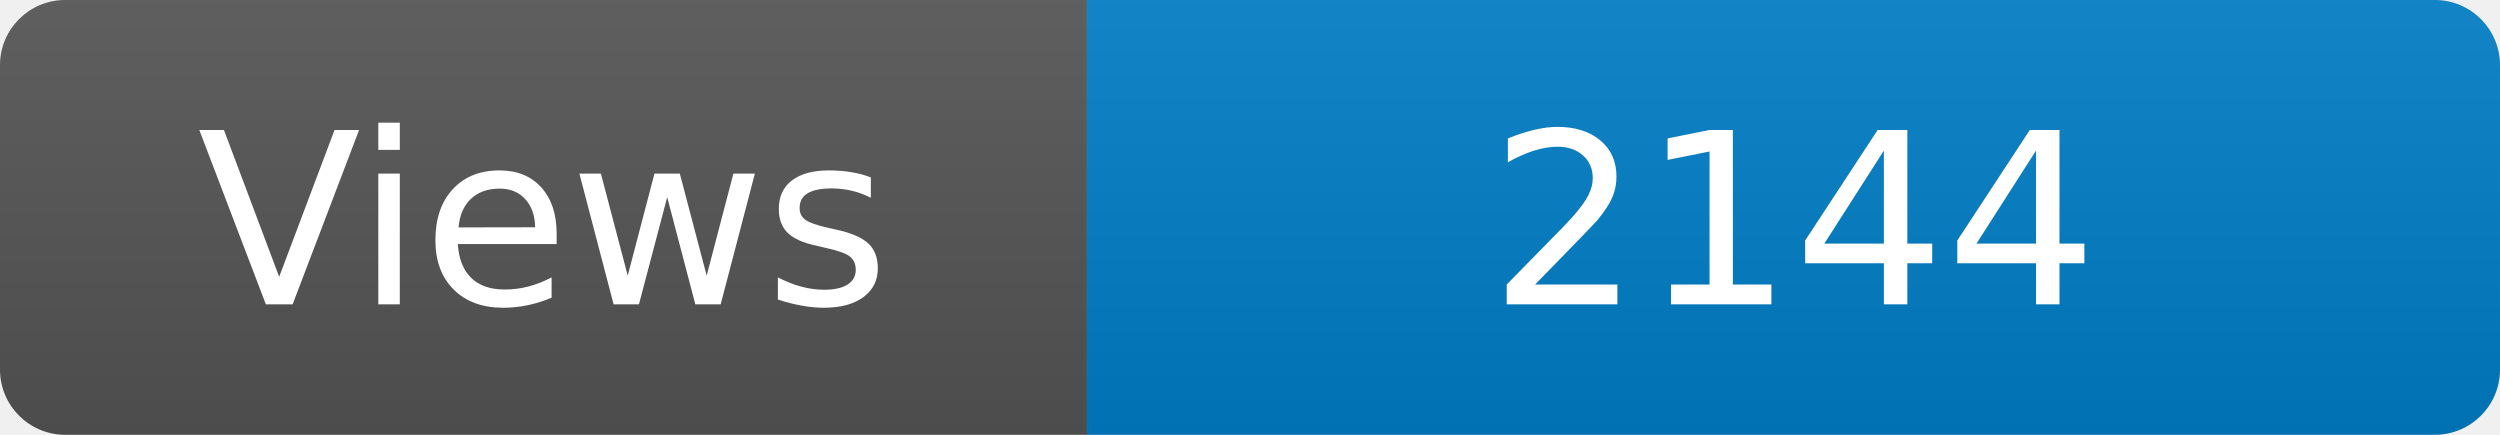
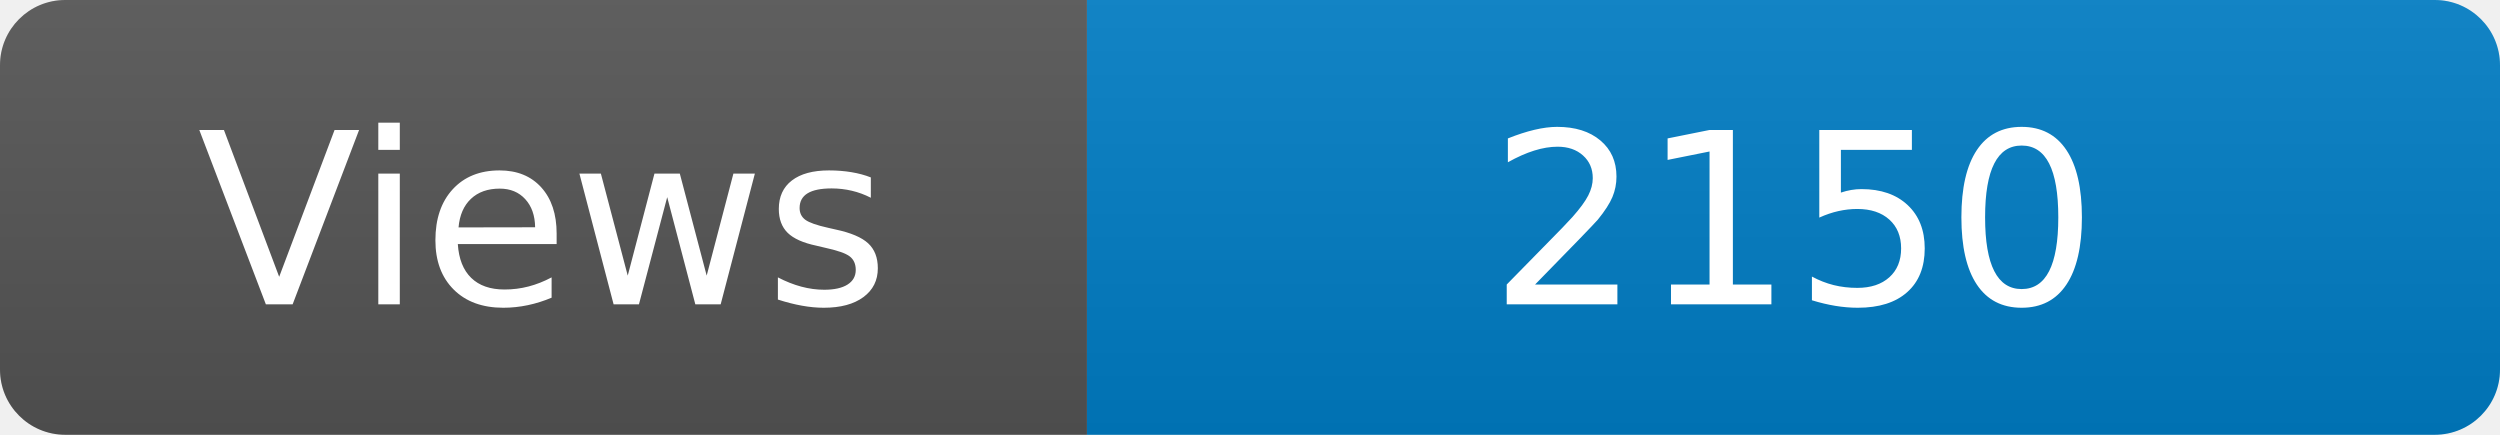
<svg xmlns="http://www.w3.org/2000/svg" width="115" height="20" role="img" aria-label="Maintained?: yes">
  <linearGradient id="s" x2="0" y2="100%">
    <stop offset="0" stop-color="#bbb" stop-opacity=".1" />
    <stop offset="1" stop-opacity=".1" />
  </linearGradient>
  <clipPath id="r">
    <rect width="115" height="20" rx="3" fill="#fff" />
  </clipPath>
  <g clip-path="url(#r)">
    <rect width="50" height="20" fill="#555" />
    <rect x="50" width="160" height="20" fill="#007ec6" />
    <rect width="115" height="20" fill="url(#s)" />
  </g>
  <g fill="#fff" text-anchor="middle" font-family="Verdana,Geneva,DejaVu Sans,sans-serif" font-size="110">
    <text x="250" y="140" transform="scale(.1)" fill="#fff">Views</text>
-     <text x="825" y="140" transform="scale(.1)" fill="#fff">2144</text>
+     <text x="825" y="140" transform="scale(.1)" fill="#fff">2150</text>
  </g>
</svg>
